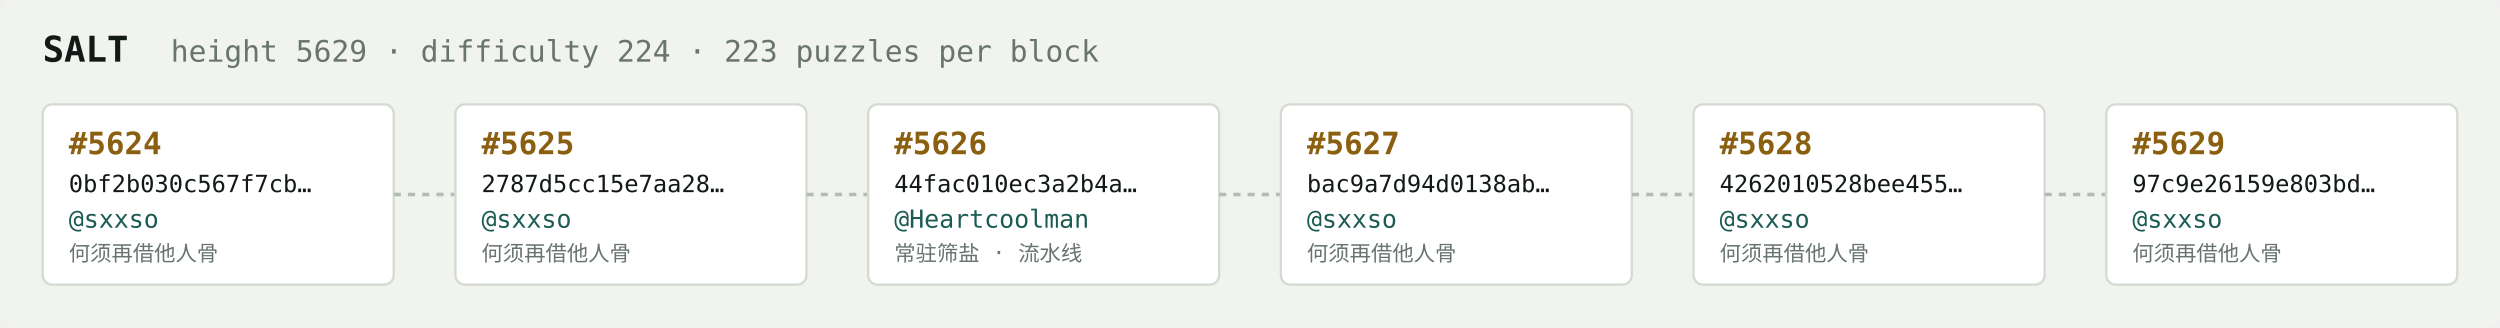
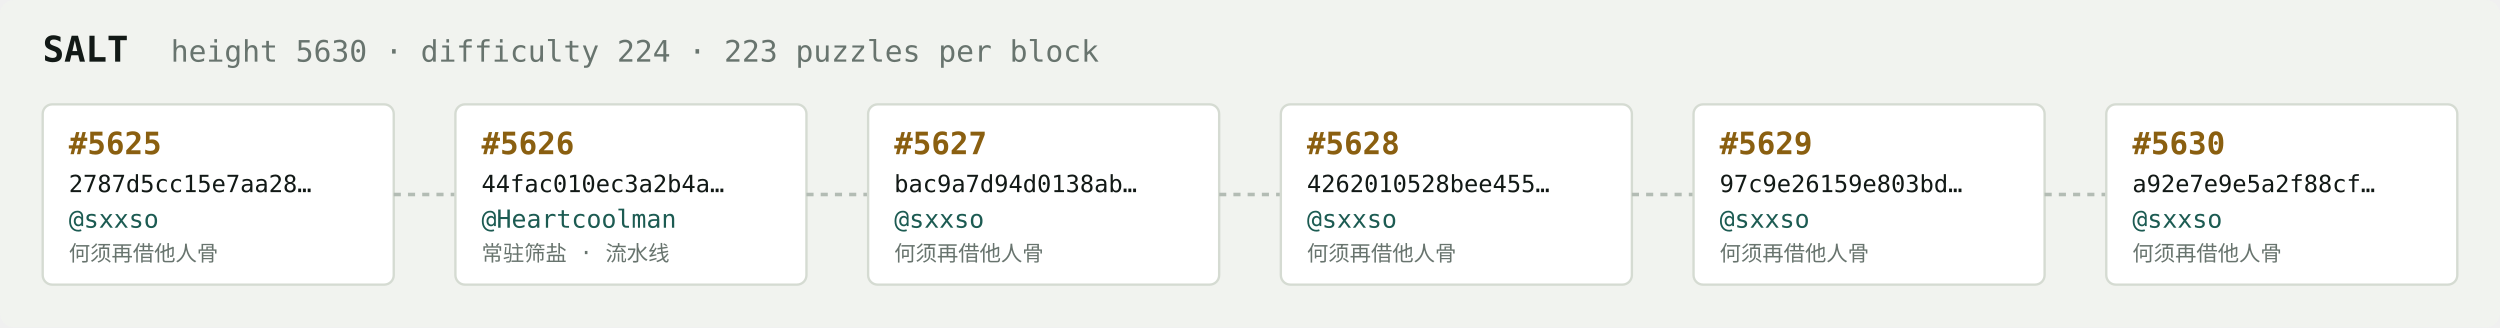
<svg xmlns="http://www.w3.org/2000/svg" width="1054" height="138" viewBox="0 0 1054 138" font-family="ui-monospace,SFMono-Regular,Menlo,monospace">
  <rect fill="#f1f3ef" width="1054" height="138" rx="6" />
  <text x="18" y="26" fill="#121916" font-size="15" font-weight="700">SALT</text>
-   <text x="72" y="26" fill="#68746e" font-size="12.5">height 5629 · difficulty 224 · 223 puzzles per block</text>
+   <text x="72" y="26" fill="#68746e" font-size="12.5">height 5630 · difficulty 224 · 223 puzzles per block</text>
  <rect x="18" y="44" width="148" height="76" rx="4" fill="#ffffff" stroke="#d5dbd2" stroke-width="1" />
-   <text x="29" y="65" fill="#8a5f10" font-size="13" font-weight="700">#5624</text>
-   <text x="29" y="81" fill="#121916" font-size="10">0bf2b030c567f7cb…</text>
+   <text x="29" y="65" fill="#8a5f10" font-size="13" font-weight="700">#5625</text>
+   <text x="29" y="81" fill="#121916" font-size="10">2787d5cc15e7aa28…</text>
  <text x="29" y="96" fill="#1c5b52" font-size="10.5">@sxxso</text>
  <text x="29" y="110" fill="#68746e" font-size="9">何须再借他人骨</text>
  <line x1="166" y1="82.0" x2="192" y2="82.0" stroke="#b3bcb4" stroke-width="1.5" stroke-dasharray="3 3" />
  <rect x="192" y="44" width="148" height="76" rx="4" fill="#ffffff" stroke="#d5dbd2" stroke-width="1" />
-   <text x="203" y="65" fill="#8a5f10" font-size="13" font-weight="700">#5625</text>
-   <text x="203" y="81" fill="#121916" font-size="10">2787d5cc15e7aa28…</text>
-   <text x="203" y="96" fill="#1c5b52" font-size="10.5">@sxxso</text>
-   <text x="203" y="110" fill="#68746e" font-size="9">何须再借他人骨</text>
+   <text x="203" y="65" fill="#8a5f10" font-size="13" font-weight="700">#5626</text>
+   <text x="203" y="81" fill="#121916" font-size="10">44fac010ec3a2b4a…</text>
+   <text x="203" y="96" fill="#1c5b52" font-size="10.5">@Heartcoolman</text>
+   <text x="203" y="110" fill="#68746e" font-size="9">常驻筛盐 · 流水线</text>
  <line x1="340" y1="82.0" x2="366" y2="82.0" stroke="#b3bcb4" stroke-width="1.5" stroke-dasharray="3 3" />
  <rect x="366" y="44" width="148" height="76" rx="4" fill="#ffffff" stroke="#d5dbd2" stroke-width="1" />
-   <text x="377" y="65" fill="#8a5f10" font-size="13" font-weight="700">#5626</text>
-   <text x="377" y="81" fill="#121916" font-size="10">44fac010ec3a2b4a…</text>
-   <text x="377" y="96" fill="#1c5b52" font-size="10.5">@Heartcoolman</text>
-   <text x="377" y="110" fill="#68746e" font-size="9">常驻筛盐 · 流水线</text>
+   <text x="377" y="65" fill="#8a5f10" font-size="13" font-weight="700">#5627</text>
+   <text x="377" y="81" fill="#121916" font-size="10">bac9a7d94d0138ab…</text>
+   <text x="377" y="96" fill="#1c5b52" font-size="10.5">@sxxso</text>
+   <text x="377" y="110" fill="#68746e" font-size="9">何须再借他人骨</text>
  <line x1="514" y1="82.0" x2="540" y2="82.0" stroke="#b3bcb4" stroke-width="1.5" stroke-dasharray="3 3" />
  <rect x="540" y="44" width="148" height="76" rx="4" fill="#ffffff" stroke="#d5dbd2" stroke-width="1" />
-   <text x="551" y="65" fill="#8a5f10" font-size="13" font-weight="700">#5627</text>
-   <text x="551" y="81" fill="#121916" font-size="10">bac9a7d94d0138ab…</text>
+   <text x="551" y="65" fill="#8a5f10" font-size="13" font-weight="700">#5628</text>
+   <text x="551" y="81" fill="#121916" font-size="10">4262010528bee455…</text>
  <text x="551" y="96" fill="#1c5b52" font-size="10.5">@sxxso</text>
  <text x="551" y="110" fill="#68746e" font-size="9">何须再借他人骨</text>
  <line x1="688" y1="82.0" x2="714" y2="82.0" stroke="#b3bcb4" stroke-width="1.5" stroke-dasharray="3 3" />
  <rect x="714" y="44" width="148" height="76" rx="4" fill="#ffffff" stroke="#d5dbd2" stroke-width="1" />
-   <text x="725" y="65" fill="#8a5f10" font-size="13" font-weight="700">#5628</text>
-   <text x="725" y="81" fill="#121916" font-size="10">4262010528bee455…</text>
+   <text x="725" y="65" fill="#8a5f10" font-size="13" font-weight="700">#5629</text>
+   <text x="725" y="81" fill="#121916" font-size="10">97c9e26159e803bd…</text>
  <text x="725" y="96" fill="#1c5b52" font-size="10.5">@sxxso</text>
  <text x="725" y="110" fill="#68746e" font-size="9">何须再借他人骨</text>
  <line x1="862" y1="82.0" x2="888" y2="82.0" stroke="#b3bcb4" stroke-width="1.5" stroke-dasharray="3 3" />
  <rect x="888" y="44" width="148" height="76" rx="4" fill="#ffffff" stroke="#d5dbd2" stroke-width="1" />
-   <text x="899" y="65" fill="#8a5f10" font-size="13" font-weight="700">#5629</text>
-   <text x="899" y="81" fill="#121916" font-size="10">97c9e26159e803bd…</text>
+   <text x="899" y="65" fill="#8a5f10" font-size="13" font-weight="700">#5630</text>
+   <text x="899" y="81" fill="#121916" font-size="10">a92e7e9e5a2f88cf…</text>
  <text x="899" y="96" fill="#1c5b52" font-size="10.5">@sxxso</text>
  <text x="899" y="110" fill="#68746e" font-size="9">何须再借他人骨</text>
</svg>
